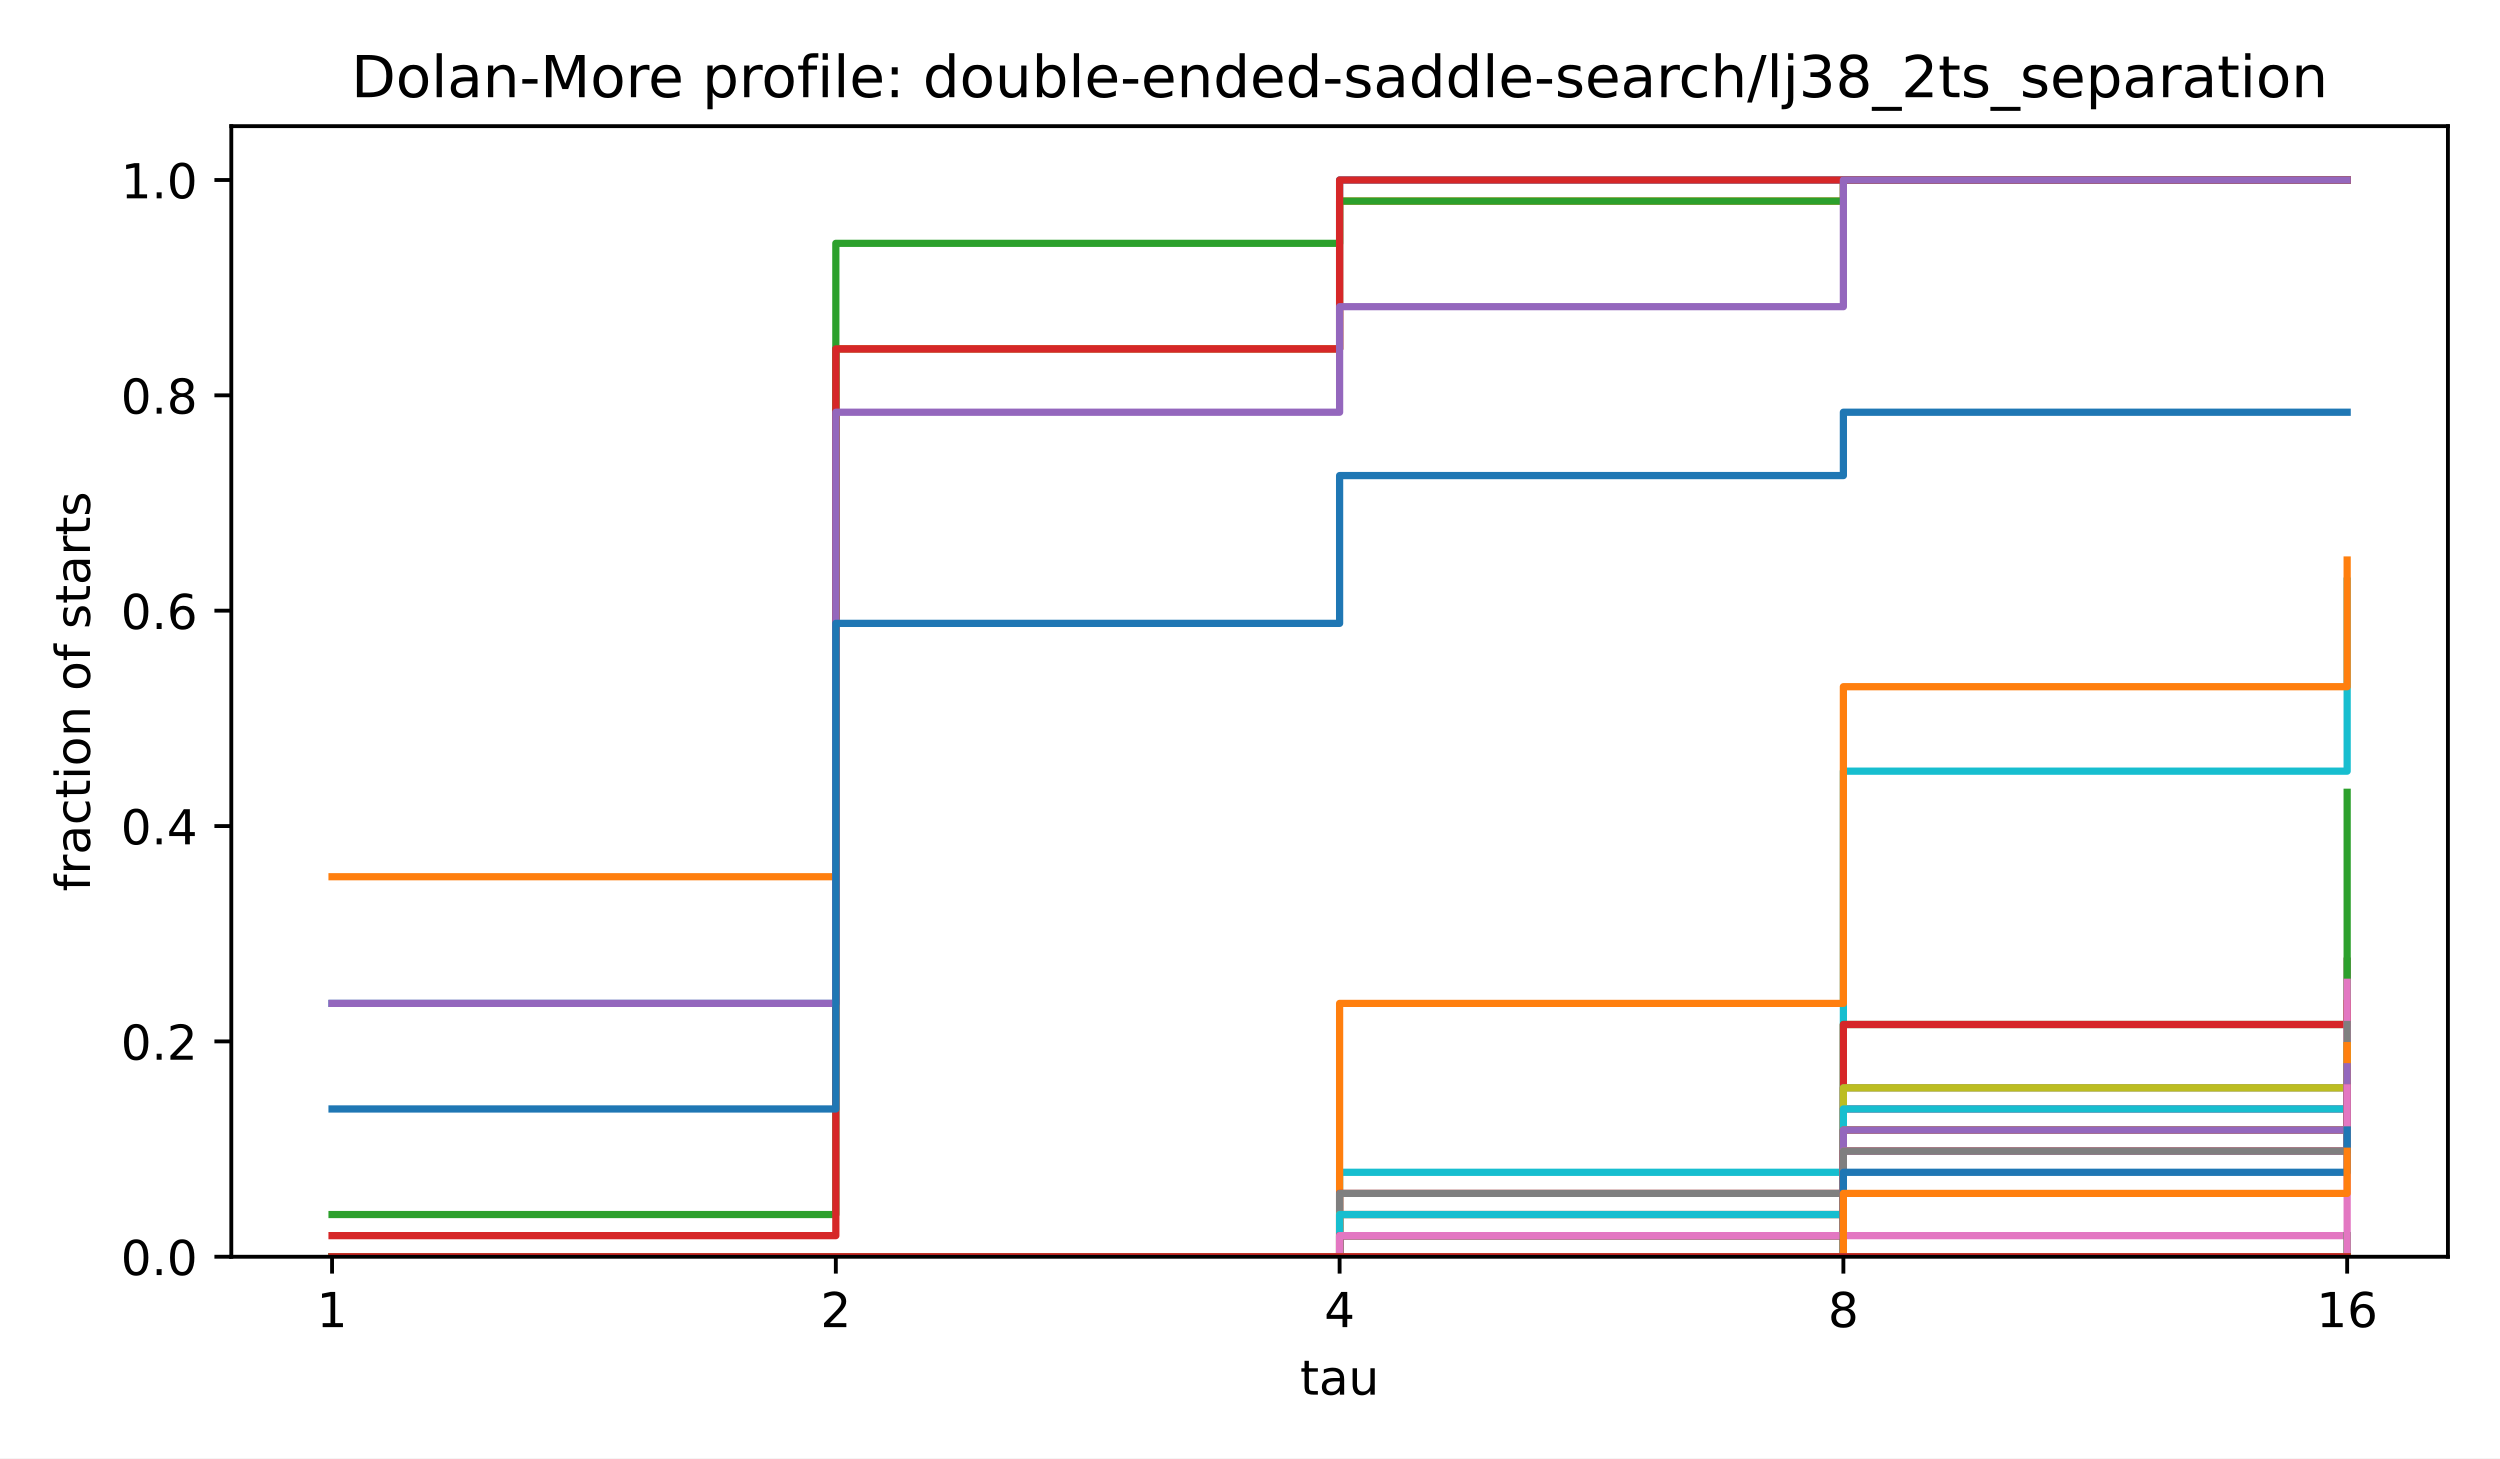
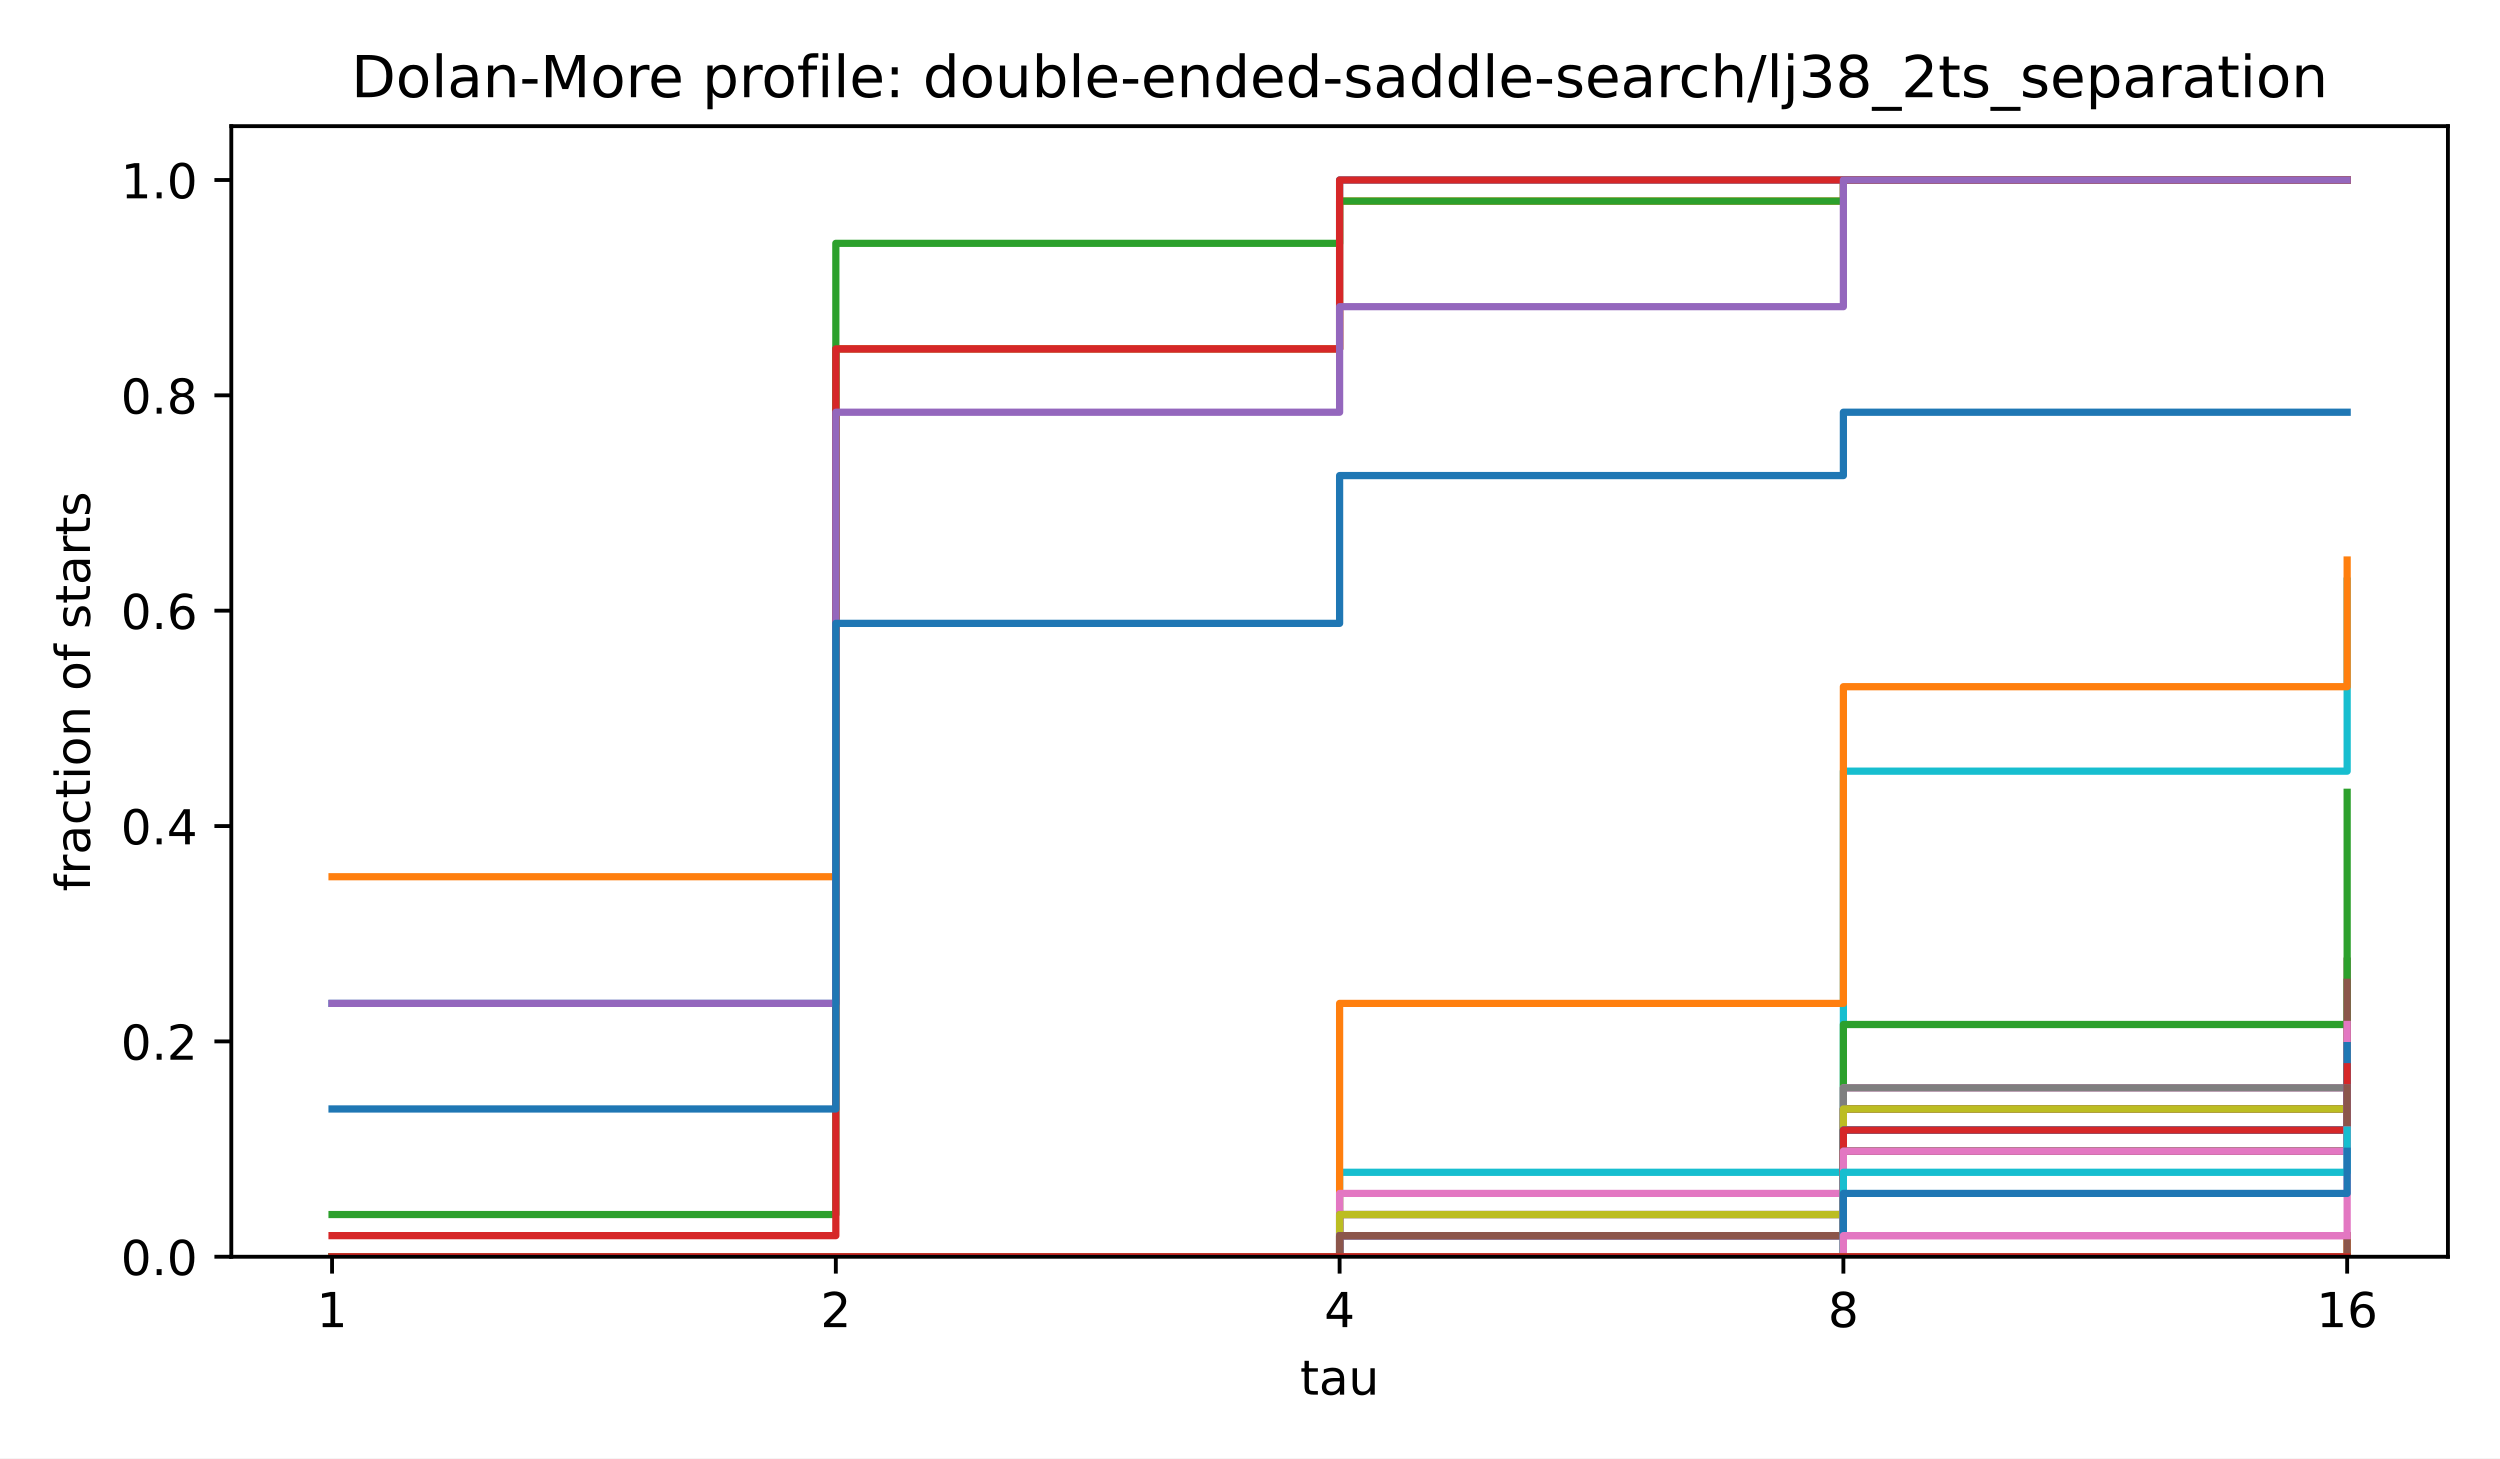
<svg xmlns="http://www.w3.org/2000/svg" xmlns:xlink="http://www.w3.org/1999/xlink" width="518.4pt" height="302.4pt" viewBox="0 0 518.4 302.4" version="1.1">
  <defs>
    <style type="text/css">*{stroke-linejoin: round; stroke-linecap: butt}</style>
  </defs>
  <g id="figure_1">
    <g id="patch_1">
      <path d="M 0 302.4  L 518.4 302.4  L 518.4 0  L 0 0  z " style="fill: #ffffff" />
    </g>
    <g id="axes_1">
      <g id="patch_2">
        <path d="M 47.962 260.6  L 507.6 260.6  L 507.6 26.16  L 47.962 26.16  z " style="fill: #ffffff" />
      </g>
      <g id="matplotlib.axis_1">
        <g id="xtick_1">
          <g id="line2d_1">
            <defs>
              <path id="m8ea4d47d77" d="M 0 0  L 0 3.5  " style="stroke: #000000; stroke-width: 0.8" />
            </defs>
            <g>
              <use xlink:href="#m8ea4d47d77" x="68.855" y="260.6" style="stroke: #000000; stroke-width: 0.8" />
            </g>
          </g>
          <g id="text_1">
            <text style="font-size: 10px; font-family: 'DejaVu Sans', 'Bitstream Vera Sans', 'Computer Modern Sans Serif', 'Lucida Grande', 'Verdana', 'Geneva', 'Lucid', 'Arial', 'Helvetica', 'Avant Garde', sans-serif; text-anchor: middle" x="68.855" y="275.198" transform="rotate(-0 68.85496 275.1977)">1</text>
          </g>
        </g>
        <g id="xtick_2">
          <g id="line2d_2">
            <g>
              <use xlink:href="#m8ea4d47d77" x="173.318" y="260.6" style="stroke: #000000; stroke-width: 0.8" />
            </g>
          </g>
          <g id="text_2">
            <text style="font-size: 10px; font-family: 'DejaVu Sans', 'Bitstream Vera Sans', 'Computer Modern Sans Serif', 'Lucida Grande', 'Verdana', 'Geneva', 'Lucid', 'Arial', 'Helvetica', 'Avant Garde', sans-serif; text-anchor: middle" x="173.318" y="275.198" transform="rotate(-0 173.3181 275.1977)">2</text>
          </g>
        </g>
        <g id="xtick_3">
          <g id="line2d_3">
            <g>
              <use xlink:href="#m8ea4d47d77" x="277.781" y="260.6" style="stroke: #000000; stroke-width: 0.8" />
            </g>
          </g>
          <g id="text_3">
            <text style="font-size: 10px; font-family: 'DejaVu Sans', 'Bitstream Vera Sans', 'Computer Modern Sans Serif', 'Lucida Grande', 'Verdana', 'Geneva', 'Lucid', 'Arial', 'Helvetica', 'Avant Garde', sans-serif; text-anchor: middle" x="277.781" y="275.198" transform="rotate(-0 277.7812 275.1977)">4</text>
          </g>
        </g>
        <g id="xtick_4">
          <g id="line2d_4">
            <g>
              <use xlink:href="#m8ea4d47d77" x="382.244" y="260.6" style="stroke: #000000; stroke-width: 0.8" />
            </g>
          </g>
          <g id="text_4">
            <text style="font-size: 10px; font-family: 'DejaVu Sans', 'Bitstream Vera Sans', 'Computer Modern Sans Serif', 'Lucida Grande', 'Verdana', 'Geneva', 'Lucid', 'Arial', 'Helvetica', 'Avant Garde', sans-serif; text-anchor: middle" x="382.244" y="275.198" transform="rotate(-0 382.2443 275.1977)">8</text>
          </g>
        </g>
        <g id="xtick_5">
          <g id="line2d_5">
            <g>
              <use xlink:href="#m8ea4d47d77" x="486.707" y="260.6" style="stroke: #000000; stroke-width: 0.8" />
            </g>
          </g>
          <g id="text_5">
            <text style="font-size: 10px; font-family: 'DejaVu Sans', 'Bitstream Vera Sans', 'Computer Modern Sans Serif', 'Lucida Grande', 'Verdana', 'Geneva', 'Lucid', 'Arial', 'Helvetica', 'Avant Garde', sans-serif; text-anchor: middle" x="486.707" y="275.198" transform="rotate(-0 486.7074 275.1977)">16</text>
          </g>
        </g>
        <g id="text_6">
          <text style="font-size: 10px; font-family: 'DejaVu Sans', 'Bitstream Vera Sans', 'Computer Modern Sans Serif', 'Lucida Grande', 'Verdana', 'Geneva', 'Lucid', 'Arial', 'Helvetica', 'Avant Garde', sans-serif; text-anchor: middle" x="277.781" y="289.198" transform="rotate(-0 277.7812 289.1977)">tau</text>
        </g>
      </g>
      <g id="matplotlib.axis_2">
        <g id="ytick_1">
          <g id="line2d_6">
            <defs>
              <path id="md659df78fa" d="M 0 0  L -3.5 0  " style="stroke: #000000; stroke-width: 0.8" />
            </defs>
            <g>
              <use xlink:href="#md659df78fa" x="47.962" y="260.6" style="stroke: #000000; stroke-width: 0.8" />
            </g>
          </g>
          <g id="text_7">
            <text style="font-size: 10px; font-family: 'DejaVu Sans', 'Bitstream Vera Sans', 'Computer Modern Sans Serif', 'Lucida Grande', 'Verdana', 'Geneva', 'Lucid', 'Arial', 'Helvetica', 'Avant Garde', sans-serif; text-anchor: end" x="40.962" y="264.399" transform="rotate(-0 40.96234 264.3988)">0.0</text>
          </g>
        </g>
        <g id="ytick_2">
          <g id="line2d_7">
            <g>
              <use xlink:href="#md659df78fa" x="47.962" y="215.945" style="stroke: #000000; stroke-width: 0.8" />
            </g>
          </g>
          <g id="text_8">
            <text style="font-size: 10px; font-family: 'DejaVu Sans', 'Bitstream Vera Sans', 'Computer Modern Sans Serif', 'Lucida Grande', 'Verdana', 'Geneva', 'Lucid', 'Arial', 'Helvetica', 'Avant Garde', sans-serif; text-anchor: end" x="40.962" y="219.744" transform="rotate(-0 40.96234 219.7436)">0.2</text>
          </g>
        </g>
        <g id="ytick_3">
          <g id="line2d_8">
            <g>
              <use xlink:href="#md659df78fa" x="47.962" y="171.29" style="stroke: #000000; stroke-width: 0.8" />
            </g>
          </g>
          <g id="text_9">
            <text style="font-size: 10px; font-family: 'DejaVu Sans', 'Bitstream Vera Sans', 'Computer Modern Sans Serif', 'Lucida Grande', 'Verdana', 'Geneva', 'Lucid', 'Arial', 'Helvetica', 'Avant Garde', sans-serif; text-anchor: end" x="40.962" y="175.088" transform="rotate(-0 40.96234 175.0884)">0.4</text>
          </g>
        </g>
        <g id="ytick_4">
          <g id="line2d_9">
            <g>
              <use xlink:href="#md659df78fa" x="47.962" y="126.634" style="stroke: #000000; stroke-width: 0.8" />
            </g>
          </g>
          <g id="text_10">
            <text style="font-size: 10px; font-family: 'DejaVu Sans', 'Bitstream Vera Sans', 'Computer Modern Sans Serif', 'Lucida Grande', 'Verdana', 'Geneva', 'Lucid', 'Arial', 'Helvetica', 'Avant Garde', sans-serif; text-anchor: end" x="40.962" y="130.433" transform="rotate(-0 40.96234 130.4331)">0.6</text>
          </g>
        </g>
        <g id="ytick_5">
          <g id="line2d_10">
            <g>
              <use xlink:href="#md659df78fa" x="47.962" y="81.979" style="stroke: #000000; stroke-width: 0.8" />
            </g>
          </g>
          <g id="text_11">
            <text style="font-size: 10px; font-family: 'DejaVu Sans', 'Bitstream Vera Sans', 'Computer Modern Sans Serif', 'Lucida Grande', 'Verdana', 'Geneva', 'Lucid', 'Arial', 'Helvetica', 'Avant Garde', sans-serif; text-anchor: end" x="40.962" y="85.778" transform="rotate(-0 40.96234 85.77788)">0.8</text>
          </g>
        </g>
        <g id="ytick_6">
          <g id="line2d_11">
            <g>
              <use xlink:href="#md659df78fa" x="47.962" y="37.324" style="stroke: #000000; stroke-width: 0.8" />
            </g>
          </g>
          <g id="text_12">
            <text style="font-size: 10px; font-family: 'DejaVu Sans', 'Bitstream Vera Sans', 'Computer Modern Sans Serif', 'Lucida Grande', 'Verdana', 'Geneva', 'Lucid', 'Arial', 'Helvetica', 'Avant Garde', sans-serif; text-anchor: end" x="40.962" y="41.123" transform="rotate(-0 40.96234 41.12264)">1.0</text>
          </g>
        </g>
        <g id="text_13">
          <text style="font-size: 10px; font-family: 'DejaVu Sans', 'Bitstream Vera Sans', 'Computer Modern Sans Serif', 'Lucida Grande', 'Verdana', 'Geneva', 'Lucid', 'Arial', 'Helvetica', 'Avant Garde', sans-serif; text-anchor: middle" x="18.657" y="143.38" transform="rotate(-90 18.65687 143.38)">fraction of starts</text>
        </g>
      </g>
      <g id="line2d_12">
        <path d="M 68.855 208.064  L 173.318 208.064  L 173.318 72.348  L 277.781 72.348  L 277.781 37.324  L 382.244 37.324  L 382.244 37.324  L 486.707 37.324  L 486.707 37.324  " clip-path="url(#p4e380cea4b)" style="fill: none; stroke: #1f77b4; stroke-width: 1.5; stroke-linecap: square" />
      </g>
      <g id="line2d_13">
        <path d="M 68.855 181.797  L 173.318 181.797  L 173.318 72.348  L 277.781 72.348  L 277.781 41.702  L 382.244 41.702  L 382.244 37.324  L 486.707 37.324  L 486.707 37.324  " clip-path="url(#p4e380cea4b)" style="fill: none; stroke: #ff7f0e; stroke-width: 1.5; stroke-linecap: square" />
      </g>
      <g id="line2d_14">
        <path d="M 68.855 251.844  L 173.318 251.844  L 173.318 50.458  L 277.781 50.458  L 277.781 41.702  L 382.244 41.702  L 382.244 37.324  L 486.707 37.324  L 486.707 37.324  " clip-path="url(#p4e380cea4b)" style="fill: none; stroke: #2ca02c; stroke-width: 1.5; stroke-linecap: square" />
      </g>
      <g id="line2d_15">
        <path d="M 68.855 256.222  L 173.318 256.222  L 173.318 72.348  L 277.781 72.348  L 277.781 37.324  L 382.244 37.324  L 382.244 37.324  L 486.707 37.324  L 486.707 37.324  " clip-path="url(#p4e380cea4b)" style="fill: none; stroke: #d62728; stroke-width: 1.5; stroke-linecap: square" />
      </g>
      <g id="line2d_16">
        <path d="M 68.855 208.064  L 173.318 208.064  L 173.318 85.481  L 277.781 85.481  L 277.781 63.592  L 382.244 63.592  L 382.244 37.324  L 486.707 37.324  L 486.707 37.324  " clip-path="url(#p4e380cea4b)" style="fill: none; stroke: #9467bd; stroke-width: 1.5; stroke-linecap: square" />
      </g>
      <g id="line2d_17">
        <path d="M 68.855 260.6  L 173.318 260.6  L 173.318 260.6  L 277.781 260.6  L 277.781 256.222  L 382.244 256.222  L 382.244 229.954  L 486.707 229.954  L 486.707 199.308  " clip-path="url(#p4e380cea4b)" style="fill: none; stroke: #8c564b; stroke-width: 1.5; stroke-linecap: square" />
      </g>
      <g id="line2d_18">
        <path d="M 68.855 260.6  L 173.318 260.6  L 173.318 260.6  L 277.781 260.6  L 277.781 260.6  L 382.244 260.6  L 382.244 256.222  L 486.707 256.222  L 486.707 221.198  " clip-path="url(#p4e380cea4b)" style="fill: none; stroke: #e377c2; stroke-width: 1.5; stroke-linecap: square" />
      </g>
      <g id="line2d_19">
        <path d="M 68.855 260.6  L 173.318 260.6  L 173.318 260.6  L 277.781 260.6  L 277.781 260.6  L 382.244 260.6  L 382.244 260.6  L 486.707 260.6  L 486.707 256.222  " clip-path="url(#p4e380cea4b)" style="fill: none; stroke: #7f7f7f; stroke-width: 1.5; stroke-linecap: square" />
      </g>
      <g id="line2d_20">
        <path d="M 68.855 260.6  L 173.318 260.6  L 173.318 260.6  L 277.781 260.6  L 277.781 260.6  L 382.244 260.6  L 382.244 260.6  L 486.707 260.6  L 486.707 260.6  " clip-path="url(#p4e380cea4b)" style="fill: none; stroke: #bcbd22; stroke-width: 1.5; stroke-linecap: square" />
      </g>
      <g id="line2d_21">
        <path d="M 68.855 260.6  L 173.318 260.6  L 173.318 260.6  L 277.781 260.6  L 277.781 243.088  L 382.244 243.088  L 382.244 159.907  L 486.707 159.907  L 486.707 120.505  " clip-path="url(#p4e380cea4b)" style="fill: none; stroke: #17becf; stroke-width: 1.5; stroke-linecap: square" />
      </g>
      <g id="line2d_22">
        <path d="M 68.855 229.954  L 173.318 229.954  L 173.318 129.261  L 277.781 129.261  L 277.781 98.615  L 382.244 98.615  L 382.244 85.481  L 486.707 85.481  L 486.707 85.481  " clip-path="url(#p4e380cea4b)" style="fill: none; stroke: #1f77b4; stroke-width: 1.5; stroke-linecap: square" />
      </g>
      <g id="line2d_23">
        <path d="M 68.855 260.6  L 173.318 260.6  L 173.318 260.6  L 277.781 260.6  L 277.781 208.064  L 382.244 208.064  L 382.244 142.395  L 486.707 142.395  L 486.707 116.127  " clip-path="url(#p4e380cea4b)" style="fill: none; stroke: #ff7f0e; stroke-width: 1.5; stroke-linecap: square" />
      </g>
      <g id="line2d_24">
        <path d="M 68.855 260.6  L 173.318 260.6  L 173.318 260.6  L 277.781 260.6  L 277.781 260.6  L 382.244 260.6  L 382.244 212.442  L 486.707 212.442  L 486.707 164.285  " clip-path="url(#p4e380cea4b)" style="fill: none; stroke: #2ca02c; stroke-width: 1.5; stroke-linecap: square" />
      </g>
      <g id="line2d_25">
-         <path d="M 68.855 260.6  L 173.318 260.6  L 173.318 260.6  L 277.781 260.6  L 277.781 247.466  L 382.244 247.466  L 382.244 212.442  L 486.707 212.442  L 486.707 208.064  " clip-path="url(#p4e380cea4b)" style="fill: none; stroke: #d62728; stroke-width: 1.5; stroke-linecap: square" />
+         <path d="M 68.855 260.6  L 173.318 260.6  L 173.318 260.6  L 277.781 260.6  L 277.781 260.6  L 382.244 260.6  L 382.244 260.6  L 486.707 260.6  L 486.707 260.6  " clip-path="url(#p4e380cea4b)" style="fill: none; stroke: #d62728; stroke-width: 1.5; stroke-linecap: square" />
      </g>
      <g id="line2d_26">
-         <path d="M 68.855 260.6  L 173.318 260.6  L 173.318 260.6  L 277.781 260.6  L 277.781 260.6  L 382.244 260.6  L 382.244 260.6  L 486.707 260.6  L 486.707 260.6  " clip-path="url(#p4e380cea4b)" style="fill: none; stroke: #9467bd; stroke-width: 1.5; stroke-linecap: square" />
+         <path d="M 68.855 260.6  L 173.318 260.6  L 173.318 260.6  L 277.781 260.6  L 277.781 251.844  L 382.244 251.844  L 382.244 234.332  L 486.707 234.332  L 486.707 216.82  " clip-path="url(#p4e380cea4b)" style="fill: none; stroke: #9467bd; stroke-width: 1.5; stroke-linecap: square" />
      </g>
      <g id="line2d_27">
-         <path d="M 68.855 260.6  L 173.318 260.6  L 173.318 260.6  L 277.781 260.6  L 277.781 251.844  L 382.244 251.844  L 382.244 234.332  L 486.707 234.332  L 486.707 216.82  " clip-path="url(#p4e380cea4b)" style="fill: none; stroke: #8c564b; stroke-width: 1.5; stroke-linecap: square" />
+         <path d="M 68.855 260.6  L 173.318 260.6  L 173.318 260.6  L 277.781 260.6  L 277.781 251.844  L 382.244 251.844  L 382.244 229.954  L 486.707 229.954  L 486.707 203.686  " clip-path="url(#p4e380cea4b)" style="fill: none; stroke: #8c564b; stroke-width: 1.5; stroke-linecap: square" />
      </g>
      <g id="line2d_28">
-         <path d="M 68.855 260.6  L 173.318 260.6  L 173.318 260.6  L 277.781 260.6  L 277.781 251.844  L 382.244 251.844  L 382.244 229.954  L 486.707 229.954  L 486.707 203.686  " clip-path="url(#p4e380cea4b)" style="fill: none; stroke: #e377c2; stroke-width: 1.5; stroke-linecap: square" />
+         <path d="M 68.855 260.6  L 173.318 260.6  L 173.318 260.6  L 277.781 260.6  L 277.781 247.466  L 382.244 247.466  L 382.244 225.576  L 486.707 225.576  L 486.707 212.442  " clip-path="url(#p4e380cea4b)" style="fill: none; stroke: #e377c2; stroke-width: 1.5; stroke-linecap: square" />
      </g>
      <g id="line2d_29">
-         <path d="M 68.855 260.6  L 173.318 260.6  L 173.318 260.6  L 277.781 260.6  L 277.781 247.466  L 382.244 247.466  L 382.244 225.576  L 486.707 225.576  L 486.707 212.442  " clip-path="url(#p4e380cea4b)" style="fill: none; stroke: #7f7f7f; stroke-width: 1.5; stroke-linecap: square" />
+         <path d="M 68.855 260.6  L 173.318 260.6  L 173.318 260.6  L 277.781 260.6  L 277.781 251.844  L 382.244 251.844  L 382.244 225.576  L 486.707 225.576  L 486.707 216.82  " clip-path="url(#p4e380cea4b)" style="fill: none; stroke: #7f7f7f; stroke-width: 1.5; stroke-linecap: square" />
      </g>
      <g id="line2d_30">
-         <path d="M 68.855 260.6  L 173.318 260.6  L 173.318 260.6  L 277.781 260.6  L 277.781 251.844  L 382.244 251.844  L 382.244 225.576  L 486.707 225.576  L 486.707 216.82  " clip-path="url(#p4e380cea4b)" style="fill: none; stroke: #bcbd22; stroke-width: 1.5; stroke-linecap: square" />
+         <path d="M 68.855 260.6  L 173.318 260.6  L 173.318 260.6  L 277.781 260.6  L 277.781 251.844  L 382.244 251.844  L 382.244 229.954  L 486.707 229.954  L 486.707 221.198  " clip-path="url(#p4e380cea4b)" style="fill: none; stroke: #bcbd22; stroke-width: 1.5; stroke-linecap: square" />
      </g>
      <g id="line2d_31">
-         <path d="M 68.855 260.6  L 173.318 260.6  L 173.318 260.6  L 277.781 260.6  L 277.781 251.844  L 382.244 251.844  L 382.244 229.954  L 486.707 229.954  L 486.707 221.198  " clip-path="url(#p4e380cea4b)" style="fill: none; stroke: #17becf; stroke-width: 1.5; stroke-linecap: square" />
+         <path d="M 68.855 260.6  L 173.318 260.6  L 173.318 260.6  L 277.781 260.6  L 277.781 256.222  L 382.244 256.222  L 382.244 234.332  L 486.707 234.332  L 486.707 221.198  " clip-path="url(#p4e380cea4b)" style="fill: none; stroke: #17becf; stroke-width: 1.5; stroke-linecap: square" />
      </g>
      <g id="line2d_32">
-         <path d="M 68.855 260.6  L 173.318 260.6  L 173.318 260.6  L 277.781 260.6  L 277.781 256.222  L 382.244 256.222  L 382.244 234.332  L 486.707 234.332  L 486.707 221.198  " clip-path="url(#p4e380cea4b)" style="fill: none; stroke: #1f77b4; stroke-width: 1.5; stroke-linecap: square" />
+         <path d="M 68.855 260.6  L 173.318 260.6  L 173.318 260.6  L 277.781 260.6  L 277.781 256.222  L 382.244 256.222  L 382.244 234.332  L 486.707 234.332  L 486.707 216.82  " clip-path="url(#p4e380cea4b)" style="fill: none; stroke: #1f77b4; stroke-width: 1.5; stroke-linecap: square" />
      </g>
      <g id="line2d_33">
-         <path d="M 68.855 260.6  L 173.318 260.6  L 173.318 260.6  L 277.781 260.6  L 277.781 256.222  L 382.244 256.222  L 382.244 234.332  L 486.707 234.332  L 486.707 216.82  " clip-path="url(#p4e380cea4b)" style="fill: none; stroke: #ff7f0e; stroke-width: 1.5; stroke-linecap: square" />
+         <path d="M 68.855 260.6  L 173.318 260.6  L 173.318 260.6  L 277.781 260.6  L 277.781 260.6  L 382.244 260.6  L 382.244 238.71  L 486.707 238.71  L 486.707 229.954  " clip-path="url(#p4e380cea4b)" style="fill: none; stroke: #ff7f0e; stroke-width: 1.5; stroke-linecap: square" />
      </g>
      <g id="line2d_34">
        <path d="M 68.855 260.6  L 173.318 260.6  L 173.318 260.6  L 277.781 260.6  L 277.781 260.6  L 382.244 260.6  L 382.244 238.71  L 486.707 238.71  L 486.707 229.954  " clip-path="url(#p4e380cea4b)" style="fill: none; stroke: #2ca02c; stroke-width: 1.5; stroke-linecap: square" />
      </g>
      <g id="line2d_35">
-         <path d="M 68.855 260.6  L 173.318 260.6  L 173.318 260.6  L 277.781 260.6  L 277.781 260.6  L 382.244 260.6  L 382.244 238.71  L 486.707 238.71  L 486.707 229.954  " clip-path="url(#p4e380cea4b)" style="fill: none; stroke: #d62728; stroke-width: 1.5; stroke-linecap: square" />
+         <path d="M 68.855 260.6  L 173.318 260.6  L 173.318 260.6  L 277.781 260.6  L 277.781 256.222  L 382.244 256.222  L 382.244 234.332  L 486.707 234.332  L 486.707 221.198  " clip-path="url(#p4e380cea4b)" style="fill: none; stroke: #d62728; stroke-width: 1.5; stroke-linecap: square" />
      </g>
      <g id="line2d_36">
-         <path d="M 68.855 260.6  L 173.318 260.6  L 173.318 260.6  L 277.781 260.6  L 277.781 256.222  L 382.244 256.222  L 382.244 234.332  L 486.707 234.332  L 486.707 221.198  " clip-path="url(#p4e380cea4b)" style="fill: none; stroke: #9467bd; stroke-width: 1.5; stroke-linecap: square" />
+         <path d="M 68.855 260.6  L 173.318 260.6  L 173.318 260.6  L 277.781 260.6  L 277.781 256.222  L 382.244 256.222  L 382.244 238.71  L 486.707 238.71  L 486.707 225.576  " clip-path="url(#p4e380cea4b)" style="fill: none; stroke: #9467bd; stroke-width: 1.5; stroke-linecap: square" />
      </g>
      <g id="line2d_37">
        <path d="M 68.855 260.6  L 173.318 260.6  L 173.318 260.6  L 277.781 260.6  L 277.781 256.222  L 382.244 256.222  L 382.244 238.71  L 486.707 238.71  L 486.707 225.576  " clip-path="url(#p4e380cea4b)" style="fill: none; stroke: #8c564b; stroke-width: 1.5; stroke-linecap: square" />
      </g>
      <g id="line2d_38">
-         <path d="M 68.855 260.6  L 173.318 260.6  L 173.318 260.6  L 277.781 260.6  L 277.781 256.222  L 382.244 256.222  L 382.244 238.71  L 486.707 238.71  L 486.707 225.576  " clip-path="url(#p4e380cea4b)" style="fill: none; stroke: #e377c2; stroke-width: 1.5; stroke-linecap: square" />
+         <path d="M 68.855 260.6  L 173.318 260.6  L 173.318 260.6  L 277.781 260.6  L 277.781 260.6  L 382.244 260.6  L 382.244 238.71  L 486.707 238.71  L 486.707 234.332  " clip-path="url(#p4e380cea4b)" style="fill: none; stroke: #e377c2; stroke-width: 1.5; stroke-linecap: square" />
      </g>
      <g id="line2d_39">
-         <path d="M 68.855 260.6  L 173.318 260.6  L 173.318 260.6  L 277.781 260.6  L 277.781 260.6  L 382.244 260.6  L 382.244 238.71  L 486.707 238.71  L 486.707 234.332  " clip-path="url(#p4e380cea4b)" style="fill: none; stroke: #7f7f7f; stroke-width: 1.5; stroke-linecap: square" />
+         <path d="M 68.855 260.6  L 173.318 260.6  L 173.318 260.6  L 277.781 260.6  L 277.781 260.6  L 382.244 260.6  L 382.244 260.6  L 486.707 260.6  L 486.707 260.6  " clip-path="url(#p4e380cea4b)" style="fill: none; stroke: #7f7f7f; stroke-width: 1.5; stroke-linecap: square" />
      </g>
      <g id="line2d_40">
        <path d="M 68.855 260.6  L 173.318 260.6  L 173.318 260.6  L 277.781 260.6  L 277.781 260.6  L 382.244 260.6  L 382.244 260.6  L 486.707 260.6  L 486.707 260.6  " clip-path="url(#p4e380cea4b)" style="fill: none; stroke: #bcbd22; stroke-width: 1.5; stroke-linecap: square" />
      </g>
      <g id="line2d_41">
-         <path d="M 68.855 260.6  L 173.318 260.6  L 173.318 260.6  L 277.781 260.6  L 277.781 260.6  L 382.244 260.6  L 382.244 260.6  L 486.707 260.6  L 486.707 260.6  " clip-path="url(#p4e380cea4b)" style="fill: none; stroke: #17becf; stroke-width: 1.5; stroke-linecap: square" />
+         <path d="M 68.855 260.6  L 173.318 260.6  L 173.318 260.6  L 277.781 260.6  L 277.781 260.6  L 382.244 260.6  L 382.244 243.088  L 486.707 243.088  L 486.707 234.332  " clip-path="url(#p4e380cea4b)" style="fill: none; stroke: #17becf; stroke-width: 1.5; stroke-linecap: square" />
      </g>
      <g id="line2d_42">
-         <path d="M 68.855 260.6  L 173.318 260.6  L 173.318 260.6  L 277.781 260.6  L 277.781 260.6  L 382.244 260.6  L 382.244 243.088  L 486.707 243.088  L 486.707 234.332  " clip-path="url(#p4e380cea4b)" style="fill: none; stroke: #1f77b4; stroke-width: 1.5; stroke-linecap: square" />
+         <path d="M 68.855 260.6  L 173.318 260.6  L 173.318 260.6  L 277.781 260.6  L 277.781 260.6  L 382.244 260.6  L 382.244 247.466  L 486.707 247.466  L 486.707 238.71  " clip-path="url(#p4e380cea4b)" style="fill: none; stroke: #1f77b4; stroke-width: 1.5; stroke-linecap: square" />
      </g>
      <g id="line2d_43">
-         <path d="M 68.855 260.6  L 173.318 260.6  L 173.318 260.6  L 277.781 260.6  L 277.781 260.6  L 382.244 260.6  L 382.244 247.466  L 486.707 247.466  L 486.707 238.71  " clip-path="url(#p4e380cea4b)" style="fill: none; stroke: #ff7f0e; stroke-width: 1.5; stroke-linecap: square" />
+         <path d="M 68.855 260.6  L 173.318 260.6  L 173.318 260.6  L 277.781 260.6  L 277.781 260.6  L 382.244 260.6  L 382.244 260.6  L 486.707 260.6  L 486.707 256.222  " clip-path="url(#p4e380cea4b)" style="fill: none; stroke: #ff7f0e; stroke-width: 1.5; stroke-linecap: square" />
      </g>
      <g id="line2d_44">
-         <path d="M 68.855 260.6  L 173.318 260.6  L 173.318 260.6  L 277.781 260.6  L 277.781 260.6  L 382.244 260.6  L 382.244 260.6  L 486.707 260.6  L 486.707 256.222  " clip-path="url(#p4e380cea4b)" style="fill: none; stroke: #2ca02c; stroke-width: 1.5; stroke-linecap: square" />
+         <path d="M 68.855 260.6  L 173.318 260.6  L 173.318 260.6  L 277.781 260.6  L 277.781 260.6  L 382.244 260.6  L 382.244 260.6  L 486.707 260.6  L 486.707 260.6  " clip-path="url(#p4e380cea4b)" style="fill: none; stroke: #2ca02c; stroke-width: 1.5; stroke-linecap: square" />
      </g>
      <g id="line2d_45">
        <path d="M 68.855 260.6  L 173.318 260.6  L 173.318 260.6  L 277.781 260.6  L 277.781 260.6  L 382.244 260.6  L 382.244 260.6  L 486.707 260.6  L 486.707 260.6  " clip-path="url(#p4e380cea4b)" style="fill: none; stroke: #d62728; stroke-width: 1.5; stroke-linecap: square" />
      </g>
      <g id="line2d_46">
        <path d="M 68.855 260.6  L 173.318 260.6  L 173.318 260.6  L 277.781 260.6  L 277.781 260.6  L 382.244 260.6  L 382.244 260.6  L 486.707 260.6  L 486.707 260.6  " clip-path="url(#p4e380cea4b)" style="fill: none; stroke: #9467bd; stroke-width: 1.5; stroke-linecap: square" />
      </g>
      <g id="line2d_47">
-         <path d="M 68.855 260.6  L 173.318 260.6  L 173.318 260.6  L 277.781 260.6  L 277.781 260.6  L 382.244 260.6  L 382.244 260.6  L 486.707 260.6  L 486.707 260.6  " clip-path="url(#p4e380cea4b)" style="fill: none; stroke: #8c564b; stroke-width: 1.5; stroke-linecap: square" />
+         <path d="M 68.855 260.6  L 173.318 260.6  L 173.318 260.6  L 277.781 260.6  L 277.781 260.6  L 382.244 260.6  L 382.244 260.6  L 486.707 260.6  L 486.707 256.222  " clip-path="url(#p4e380cea4b)" style="fill: none; stroke: #8c564b; stroke-width: 1.5; stroke-linecap: square" />
      </g>
      <g id="line2d_48">
-         <path d="M 68.855 260.6  L 173.318 260.6  L 173.318 260.6  L 277.781 260.6  L 277.781 260.6  L 382.244 260.6  L 382.244 260.6  L 486.707 260.6  L 486.707 256.222  " clip-path="url(#p4e380cea4b)" style="fill: none; stroke: #e377c2; stroke-width: 1.5; stroke-linecap: square" />
+         <path d="M 68.855 260.6  L 173.318 260.6  L 173.318 260.6  L 277.781 260.6  L 277.781 260.6  L 382.244 260.6  L 382.244 256.222  L 486.707 256.222  L 486.707 256.222  " clip-path="url(#p4e380cea4b)" style="fill: none; stroke: #e377c2; stroke-width: 1.5; stroke-linecap: square" />
      </g>
      <g id="line2d_49">
        <path d="M 68.855 260.6  L 173.318 260.6  L 173.318 260.6  L 277.781 260.6  L 277.781 260.6  L 382.244 260.6  L 382.244 260.6  L 486.707 260.6  L 486.707 260.6  " clip-path="url(#p4e380cea4b)" style="fill: none; stroke: #7f7f7f; stroke-width: 1.5; stroke-linecap: square" />
      </g>
      <g id="line2d_50">
        <path d="M 68.855 260.6  L 173.318 260.6  L 173.318 260.6  L 277.781 260.6  L 277.781 260.6  L 382.244 260.6  L 382.244 260.6  L 486.707 260.6  L 486.707 260.6  " clip-path="url(#p4e380cea4b)" style="fill: none; stroke: #bcbd22; stroke-width: 1.5; stroke-linecap: square" />
      </g>
      <g id="line2d_51">
        <path d="M 68.855 260.6  L 173.318 260.6  L 173.318 260.6  L 277.781 260.6  L 277.781 260.6  L 382.244 260.6  L 382.244 260.6  L 486.707 260.6  L 486.707 260.6  " clip-path="url(#p4e380cea4b)" style="fill: none; stroke: #17becf; stroke-width: 1.5; stroke-linecap: square" />
      </g>
      <g id="line2d_52">
        <path d="M 68.855 260.6  L 173.318 260.6  L 173.318 260.6  L 277.781 260.6  L 277.781 260.6  L 382.244 260.6  L 382.244 260.6  L 486.707 260.6  L 486.707 260.6  " clip-path="url(#p4e380cea4b)" style="fill: none; stroke: #1f77b4; stroke-width: 1.5; stroke-linecap: square" />
      </g>
      <g id="line2d_53">
        <path d="M 68.855 260.6  L 173.318 260.6  L 173.318 260.6  L 277.781 260.6  L 277.781 260.6  L 382.244 260.6  L 382.244 260.6  L 486.707 260.6  L 486.707 260.6  " clip-path="url(#p4e380cea4b)" style="fill: none; stroke: #ff7f0e; stroke-width: 1.5; stroke-linecap: square" />
      </g>
      <g id="line2d_54">
        <path d="M 68.855 260.6  L 173.318 260.6  L 173.318 260.6  L 277.781 260.6  L 277.781 260.6  L 382.244 260.6  L 382.244 260.6  L 486.707 260.6  L 486.707 260.6  " clip-path="url(#p4e380cea4b)" style="fill: none; stroke: #2ca02c; stroke-width: 1.5; stroke-linecap: square" />
      </g>
      <g id="line2d_55">
        <path d="M 68.855 260.6  L 173.318 260.6  L 173.318 260.6  L 277.781 260.6  L 277.781 260.6  L 382.244 260.6  L 382.244 260.6  L 486.707 260.6  L 486.707 260.6  " clip-path="url(#p4e380cea4b)" style="fill: none; stroke: #d62728; stroke-width: 1.5; stroke-linecap: square" />
      </g>
      <g id="patch_3">
        <path d="M 47.962 260.6  L 47.962 26.16  " style="fill: none; stroke: #000000; stroke-width: 0.8; stroke-linejoin: miter; stroke-linecap: square" />
      </g>
      <g id="patch_4">
        <path d="M 507.6 260.6  L 507.6 26.16  " style="fill: none; stroke: #000000; stroke-width: 0.8; stroke-linejoin: miter; stroke-linecap: square" />
      </g>
      <g id="patch_5">
        <path d="M 47.962 260.6  L 507.6 260.6  " style="fill: none; stroke: #000000; stroke-width: 0.8; stroke-linejoin: miter; stroke-linecap: square" />
      </g>
      <g id="patch_6">
        <path d="M 47.962 26.16  L 507.6 26.16  " style="fill: none; stroke: #000000; stroke-width: 0.8; stroke-linejoin: miter; stroke-linecap: square" />
      </g>
      <g id="text_14">
        <text style="font-size: 12px; font-family: 'DejaVu Sans', 'Bitstream Vera Sans', 'Computer Modern Sans Serif', 'Lucida Grande', 'Verdana', 'Geneva', 'Lucid', 'Arial', 'Helvetica', 'Avant Garde', sans-serif; text-anchor: middle" x="277.781" y="20.16" transform="rotate(-0 277.7812 20.16)">Dolan-More profile: double-ended-saddle-search/lj38_2ts_separation</text>
      </g>
    </g>
  </g>
  <defs>
    <clipPath id="p4e380cea4b">
      <rect x="47.962" y="26.16" width="459.638" height="234.44" />
    </clipPath>
  </defs>
</svg>
